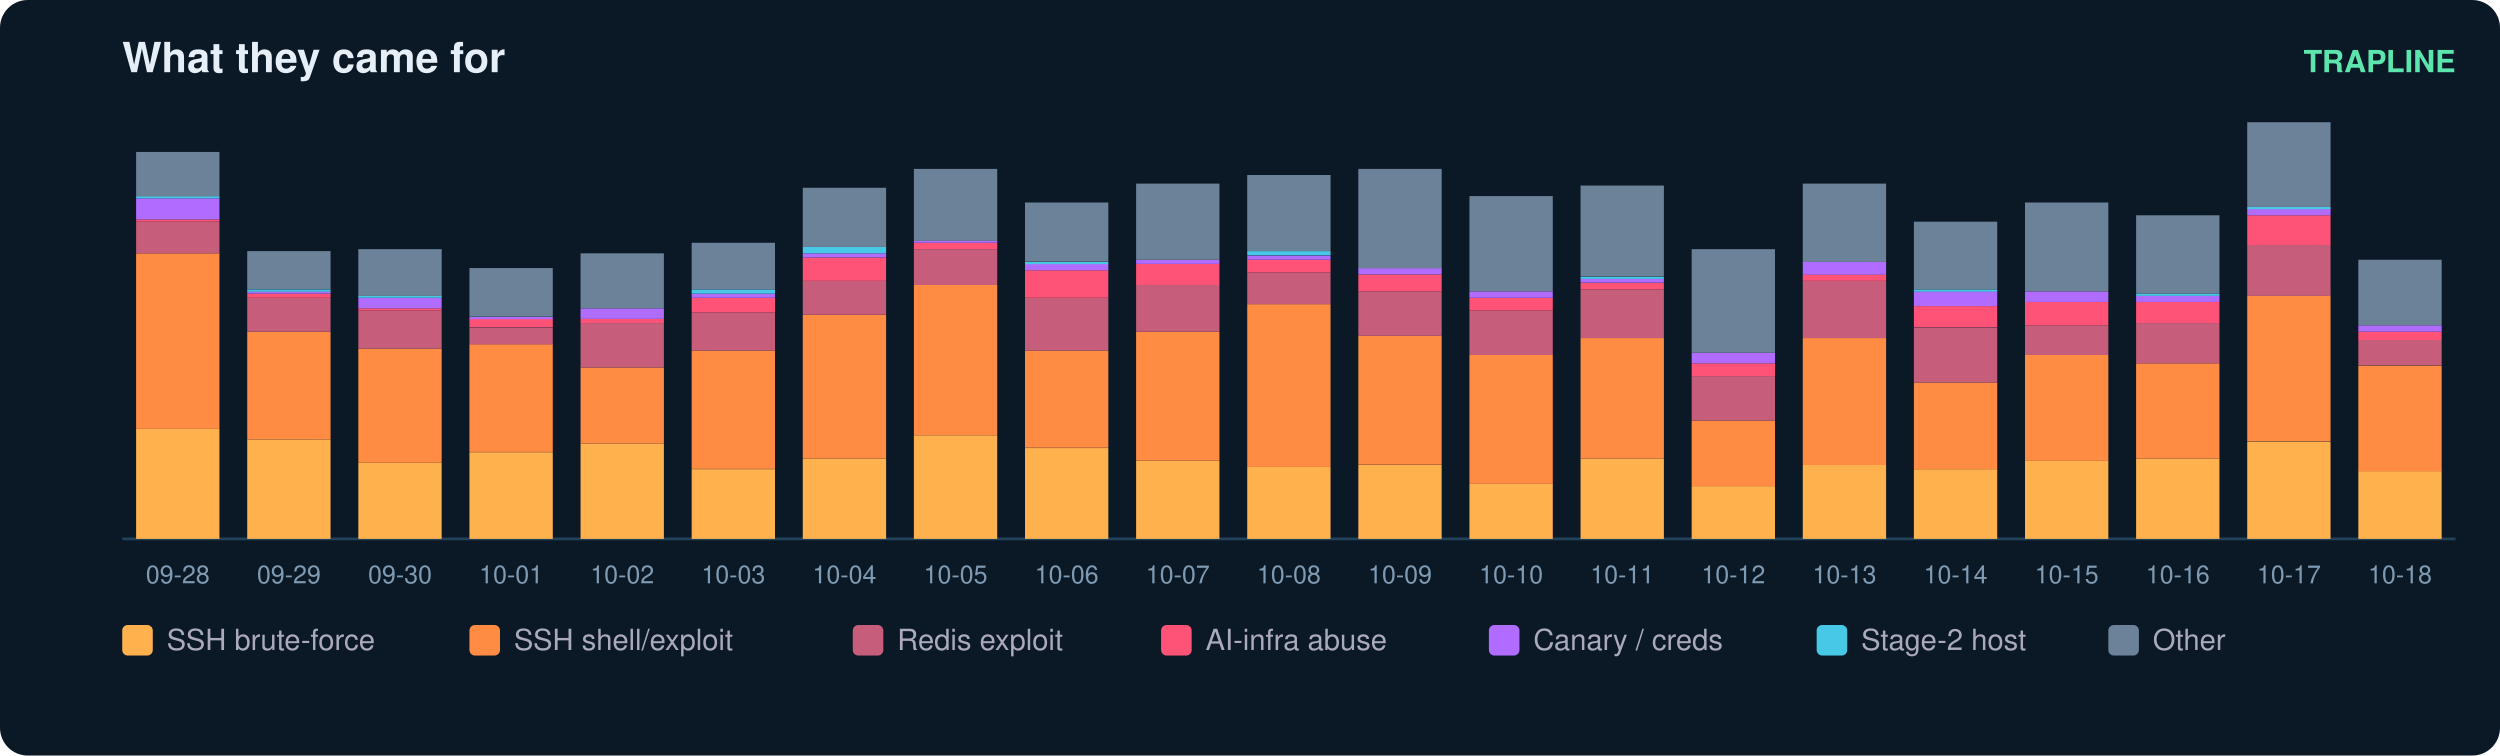
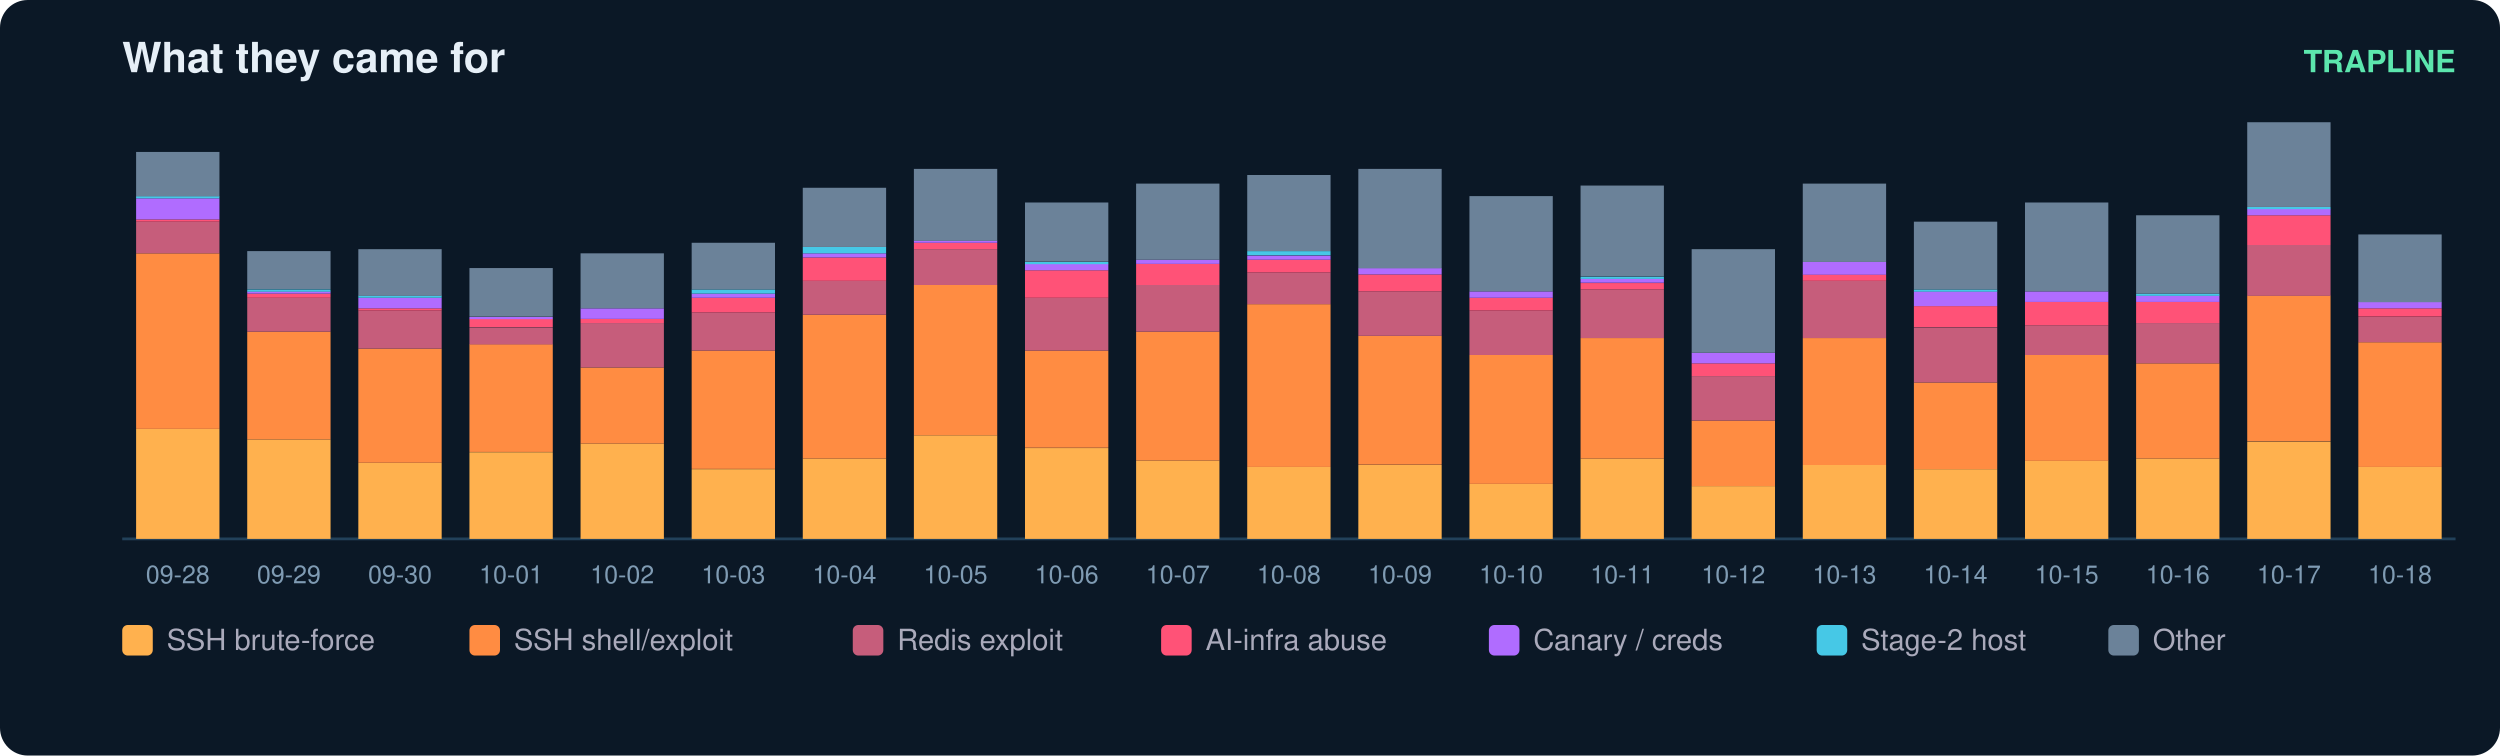
<svg xmlns="http://www.w3.org/2000/svg" width="900" height="272" viewBox="0 0 900 272" font-family="ui-sans-serif,Segoe UI,Helvetica,Arial">
  <rect width="900" height="272" rx="10" fill="#0b1826" />
  <text x="44" y="26" fill="#e6eff7" font-size="15" font-weight="700">What they came for</text>
  <text x="884" y="26" fill="#5ce6ad" font-size="11" text-anchor="end" font-weight="600">TRAPLINE</text>
  <line x1="44" y1="194" x2="884" y2="194" stroke="#22415a" />
  <rect x="49" y="154.4" width="30" height="39.6" fill="#ffb14e" />
  <rect x="49" y="91.2" width="30" height="63.2" fill="#ff8c42" />
  <rect x="49" y="79.8" width="30" height="11.4" fill="#c65d7b" />
  <rect x="49" y="79.0" width="30" height="0.8" fill="#ff5277" />
  <rect x="49" y="71.4" width="30" height="7.6" fill="#b06cff" />
  <rect x="49" y="70.6" width="30" height="0.8" fill="#46c8e6" />
  <rect x="49" y="54.7" width="30" height="16.0" fill="#6b8299" />
  <text x="64.0" y="210.0" fill="#7f9bb3" font-size="9" text-anchor="middle">09-28</text>
  <rect x="89" y="158.2" width="30" height="35.8" fill="#ffb14e" />
  <rect x="89" y="119.4" width="30" height="38.8" fill="#ff8c42" />
  <rect x="89" y="107.2" width="30" height="12.2" fill="#c65d7b" />
  <rect x="89" y="105.7" width="30" height="1.5" fill="#ff5277" />
  <rect x="89" y="104.9" width="30" height="0.8" fill="#b06cff" />
  <rect x="89" y="104.2" width="30" height="0.8" fill="#46c8e6" />
  <rect x="89" y="90.4" width="30" height="13.7" fill="#6b8299" />
  <text x="104.0" y="210.0" fill="#7f9bb3" font-size="9" text-anchor="middle">09-29</text>
  <rect x="129" y="166.6" width="30" height="27.4" fill="#ffb14e" />
  <rect x="129" y="125.5" width="30" height="41.1" fill="#ff8c42" />
  <rect x="129" y="111.8" width="30" height="13.7" fill="#c65d7b" />
  <rect x="129" y="111.0" width="30" height="0.8" fill="#ff5277" />
  <rect x="129" y="107.2" width="30" height="3.8" fill="#b06cff" />
  <rect x="129" y="106.4" width="30" height="0.8" fill="#46c8e6" />
  <rect x="129" y="89.7" width="30" height="16.8" fill="#6b8299" />
  <text x="144.0" y="210.0" fill="#7f9bb3" font-size="9" text-anchor="middle">09-30</text>
  <rect x="169" y="162.8" width="30" height="31.2" fill="#ffb14e" />
  <rect x="169" y="123.9" width="30" height="38.8" fill="#ff8c42" />
  <rect x="169" y="117.9" width="30" height="6.1" fill="#c65d7b" />
  <rect x="169" y="114.8" width="30" height="3.0" fill="#ff5277" />
  <rect x="169" y="114.1" width="30" height="0.8" fill="#b06cff" />
  <rect x="169" y="96.5" width="30" height="17.5" fill="#6b8299" />
  <text x="184.0" y="210.0" fill="#7f9bb3" font-size="9" text-anchor="middle">10-01</text>
  <rect x="209" y="159.7" width="30" height="34.3" fill="#ffb14e" />
  <rect x="209" y="132.3" width="30" height="27.4" fill="#ff8c42" />
  <rect x="209" y="116.3" width="30" height="16.0" fill="#c65d7b" />
  <rect x="209" y="114.8" width="30" height="1.5" fill="#ff5277" />
  <rect x="209" y="111.0" width="30" height="3.8" fill="#b06cff" />
  <rect x="209" y="91.2" width="30" height="19.8" fill="#6b8299" />
  <text x="224.0" y="210.0" fill="#7f9bb3" font-size="9" text-anchor="middle">10-02</text>
  <rect x="249" y="168.9" width="30" height="25.1" fill="#ffb14e" />
  <rect x="249" y="126.2" width="30" height="42.6" fill="#ff8c42" />
  <rect x="249" y="112.5" width="30" height="13.7" fill="#c65d7b" />
  <rect x="249" y="107.2" width="30" height="5.3" fill="#ff5277" />
  <rect x="249" y="105.7" width="30" height="1.5" fill="#b06cff" />
  <rect x="249" y="104.2" width="30" height="1.5" fill="#46c8e6" />
  <rect x="249" y="87.4" width="30" height="16.8" fill="#6b8299" />
  <text x="264.0" y="210.0" fill="#7f9bb3" font-size="9" text-anchor="middle">10-03</text>
  <rect x="289" y="165.1" width="30" height="28.9" fill="#ffb14e" />
  <rect x="289" y="113.3" width="30" height="51.8" fill="#ff8c42" />
  <rect x="289" y="101.1" width="30" height="12.2" fill="#c65d7b" />
  <rect x="289" y="92.7" width="30" height="8.4" fill="#ff5277" />
  <rect x="289" y="91.2" width="30" height="1.5" fill="#b06cff" />
  <rect x="289" y="88.9" width="30" height="2.3" fill="#46c8e6" />
  <rect x="289" y="67.6" width="30" height="21.3" fill="#6b8299" />
  <text x="304.0" y="210.0" fill="#7f9bb3" font-size="9" text-anchor="middle">10-04</text>
  <rect x="329" y="156.7" width="30" height="37.3" fill="#ffb14e" />
  <rect x="329" y="102.6" width="30" height="54.1" fill="#ff8c42" />
  <rect x="329" y="89.7" width="30" height="12.9" fill="#c65d7b" />
  <rect x="329" y="87.4" width="30" height="2.3" fill="#ff5277" />
  <rect x="329" y="86.6" width="30" height="0.8" fill="#b06cff" />
  <rect x="329" y="60.8" width="30" height="25.9" fill="#6b8299" />
  <text x="344.0" y="210.0" fill="#7f9bb3" font-size="9" text-anchor="middle">10-05</text>
  <rect x="369" y="161.3" width="30" height="32.7" fill="#ffb14e" />
  <rect x="369" y="126.2" width="30" height="35.0" fill="#ff8c42" />
  <rect x="369" y="107.2" width="30" height="19.0" fill="#c65d7b" />
  <rect x="369" y="97.3" width="30" height="9.9" fill="#ff5277" />
  <rect x="369" y="95.0" width="30" height="2.3" fill="#b06cff" />
  <rect x="369" y="94.3" width="30" height="0.8" fill="#46c8e6" />
  <rect x="369" y="72.9" width="30" height="21.3" fill="#6b8299" />
  <text x="384.0" y="210.0" fill="#7f9bb3" font-size="9" text-anchor="middle">10-06</text>
  <rect x="409" y="165.8" width="30" height="28.2" fill="#ffb14e" />
  <rect x="409" y="119.4" width="30" height="46.4" fill="#ff8c42" />
  <rect x="409" y="102.6" width="30" height="16.8" fill="#c65d7b" />
  <rect x="409" y="95.0" width="30" height="7.6" fill="#ff5277" />
  <rect x="409" y="93.5" width="30" height="1.5" fill="#b06cff" />
  <rect x="409" y="66.1" width="30" height="27.4" fill="#6b8299" />
  <text x="424.0" y="210.0" fill="#7f9bb3" font-size="9" text-anchor="middle">10-07</text>
  <rect x="449" y="168.1" width="30" height="25.9" fill="#ffb14e" />
  <rect x="449" y="109.5" width="30" height="58.6" fill="#ff8c42" />
  <rect x="449" y="98.1" width="30" height="11.4" fill="#c65d7b" />
  <rect x="449" y="93.5" width="30" height="4.6" fill="#ff5277" />
  <rect x="449" y="92.0" width="30" height="1.5" fill="#b06cff" />
  <rect x="449" y="90.4" width="30" height="1.5" fill="#46c8e6" />
  <rect x="449" y="63.0" width="30" height="27.4" fill="#6b8299" />
  <text x="464.0" y="210.0" fill="#7f9bb3" font-size="9" text-anchor="middle">10-08</text>
  <rect x="489" y="167.4" width="30" height="26.6" fill="#ffb14e" />
  <rect x="489" y="120.9" width="30" height="46.4" fill="#ff8c42" />
  <rect x="489" y="104.9" width="30" height="16.0" fill="#c65d7b" />
  <rect x="489" y="98.8" width="30" height="6.1" fill="#ff5277" />
  <rect x="489" y="96.5" width="30" height="2.3" fill="#b06cff" />
  <rect x="489" y="60.8" width="30" height="35.8" fill="#6b8299" />
  <text x="504.0" y="210.0" fill="#7f9bb3" font-size="9" text-anchor="middle">10-09</text>
  <rect x="529" y="174.2" width="30" height="19.8" fill="#ffb14e" />
  <rect x="529" y="127.8" width="30" height="46.4" fill="#ff8c42" />
  <rect x="529" y="111.8" width="30" height="16.0" fill="#c65d7b" />
  <rect x="529" y="107.2" width="30" height="4.6" fill="#ff5277" />
  <rect x="529" y="104.9" width="30" height="2.3" fill="#b06cff" />
  <rect x="529" y="70.6" width="30" height="34.3" fill="#6b8299" />
  <text x="544.0" y="210.0" fill="#7f9bb3" font-size="9" text-anchor="middle">10-10</text>
  <rect x="569" y="165.1" width="30" height="28.9" fill="#ffb14e" />
  <rect x="569" y="121.7" width="30" height="43.4" fill="#ff8c42" />
  <rect x="569" y="104.2" width="30" height="17.5" fill="#c65d7b" />
  <rect x="569" y="101.9" width="30" height="2.3" fill="#ff5277" />
  <rect x="569" y="100.3" width="30" height="1.5" fill="#b06cff" />
  <rect x="569" y="99.6" width="30" height="0.8" fill="#46c8e6" />
  <rect x="569" y="66.8" width="30" height="32.7" fill="#6b8299" />
  <text x="584.0" y="210.0" fill="#7f9bb3" font-size="9" text-anchor="middle">10-11</text>
  <rect x="609" y="175.0" width="30" height="19.0" fill="#ffb14e" />
  <rect x="609" y="151.4" width="30" height="23.6" fill="#ff8c42" />
  <rect x="609" y="135.4" width="30" height="16.0" fill="#c65d7b" />
  <rect x="609" y="130.8" width="30" height="4.6" fill="#ff5277" />
  <rect x="609" y="127.0" width="30" height="3.8" fill="#b06cff" />
  <rect x="609" y="89.7" width="30" height="37.3" fill="#6b8299" />
  <text x="624.0" y="210.0" fill="#7f9bb3" font-size="9" text-anchor="middle">10-12</text>
  <rect x="649" y="167.4" width="30" height="26.6" fill="#ffb14e" />
  <rect x="649" y="121.7" width="30" height="45.7" fill="#ff8c42" />
  <rect x="649" y="101.1" width="30" height="20.6" fill="#c65d7b" />
  <rect x="649" y="98.8" width="30" height="2.3" fill="#ff5277" />
  <rect x="649" y="94.3" width="30" height="4.6" fill="#b06cff" />
  <rect x="649" y="66.1" width="30" height="28.2" fill="#6b8299" />
  <text x="664.0" y="210.0" fill="#7f9bb3" font-size="9" text-anchor="middle">10-13</text>
  <rect x="689" y="168.9" width="30" height="25.1" fill="#ffb14e" />
  <rect x="689" y="137.7" width="30" height="31.2" fill="#ff8c42" />
  <rect x="689" y="117.9" width="30" height="19.8" fill="#c65d7b" />
  <rect x="689" y="110.2" width="30" height="7.6" fill="#ff5277" />
  <rect x="689" y="104.9" width="30" height="5.3" fill="#b06cff" />
  <rect x="689" y="104.2" width="30" height="0.8" fill="#46c8e6" />
  <rect x="689" y="79.8" width="30" height="24.4" fill="#6b8299" />
  <text x="704.0" y="210.0" fill="#7f9bb3" font-size="9" text-anchor="middle">10-14</text>
  <rect x="729" y="165.8" width="30" height="28.2" fill="#ffb14e" />
  <rect x="729" y="127.8" width="30" height="38.1" fill="#ff8c42" />
  <rect x="729" y="117.1" width="30" height="10.7" fill="#c65d7b" />
  <rect x="729" y="108.7" width="30" height="8.4" fill="#ff5277" />
  <rect x="729" y="104.9" width="30" height="3.8" fill="#b06cff" />
  <rect x="729" y="72.9" width="30" height="32.0" fill="#6b8299" />
  <text x="744.0" y="210.0" fill="#7f9bb3" font-size="9" text-anchor="middle">10-15</text>
  <rect x="769" y="165.1" width="30" height="28.9" fill="#ffb14e" />
  <rect x="769" y="130.8" width="30" height="34.3" fill="#ff8c42" />
  <rect x="769" y="116.3" width="30" height="14.5" fill="#c65d7b" />
  <rect x="769" y="108.7" width="30" height="7.6" fill="#ff5277" />
  <rect x="769" y="106.4" width="30" height="2.3" fill="#b06cff" />
  <rect x="769" y="105.7" width="30" height="0.8" fill="#46c8e6" />
  <rect x="769" y="77.5" width="30" height="28.2" fill="#6b8299" />
  <text x="784.0" y="210.0" fill="#7f9bb3" font-size="9" text-anchor="middle">10-16</text>
  <rect x="809" y="159.0" width="30" height="35.0" fill="#ffb14e" />
  <rect x="809" y="106.4" width="30" height="52.5" fill="#ff8c42" />
  <rect x="809" y="88.2" width="30" height="18.3" fill="#c65d7b" />
  <rect x="809" y="77.5" width="30" height="10.7" fill="#ff5277" />
  <rect x="809" y="75.2" width="30" height="2.3" fill="#b06cff" />
  <rect x="809" y="74.5" width="30" height="0.8" fill="#46c8e6" />
  <rect x="809" y="44.0" width="30" height="30.5" fill="#6b8299" />
  <text x="824.0" y="210.0" fill="#7f9bb3" font-size="9" text-anchor="middle">10-17</text>
-   <rect x="849" y="169.6" width="30" height="24.4" fill="#ffb14e" />
-   <rect x="849" y="131.6" width="30" height="38.1" fill="#ff8c42" />
-   <rect x="849" y="122.4" width="30" height="9.1" fill="#c65d7b" />
-   <rect x="849" y="119.4" width="30" height="3.0" fill="#ff5277" />
-   <rect x="849" y="117.1" width="30" height="2.3" fill="#b06cff" />
-   <rect x="849" y="93.5" width="30" height="23.6" fill="#6b8299" />
+   <rect x="849" y="168.1" width="30" height="25.9" fill="#ffb14e" />
+   <rect x="849" y="123.2" width="30" height="44.9" fill="#ff8c42" />
+   <rect x="849" y="114.1" width="30" height="9.1" fill="#c65d7b" />
+   <rect x="849" y="111.0" width="30" height="3.0" fill="#ff5277" />
+   <rect x="849" y="108.7" width="30" height="2.3" fill="#b06cff" />
+   <rect x="849" y="84.4" width="30" height="24.4" fill="#6b8299" />
  <text x="864.0" y="210.0" fill="#7f9bb3" font-size="9" text-anchor="middle">10-18</text>
  <rect x="44" y="225" width="11" height="11" rx="2" fill="#ffb14e" />
  <text x="60" y="234" fill="#aab" font-size="10.5">SSH brute-force</text>
  <rect x="169" y="225" width="11" height="11" rx="2" fill="#ff8c42" />
  <text x="185" y="234" fill="#aab" font-size="10.5">SSH shell/exploit</text>
  <rect x="307" y="225" width="11" height="11" rx="2" fill="#c65d7b" />
  <text x="323" y="234" fill="#aab" font-size="10.5">Redis exploit</text>
  <rect x="418" y="225" width="11" height="11" rx="2" fill="#ff5277" />
  <text x="434" y="234" fill="#aab" font-size="10.5">AI-infra abuse</text>
  <rect x="536" y="225" width="11" height="11" rx="2" fill="#b06cff" />
  <text x="552" y="234" fill="#aab" font-size="10.5">Canary / creds</text>
  <rect x="654" y="225" width="11" height="11" rx="2" fill="#46c8e6" />
  <text x="670" y="234" fill="#aab" font-size="10.5">Stage-2 host</text>
  <rect x="759" y="225" width="11" height="11" rx="2" fill="#6b8299" />
  <text x="775" y="234" fill="#aab" font-size="10.5">Other</text>
</svg>
